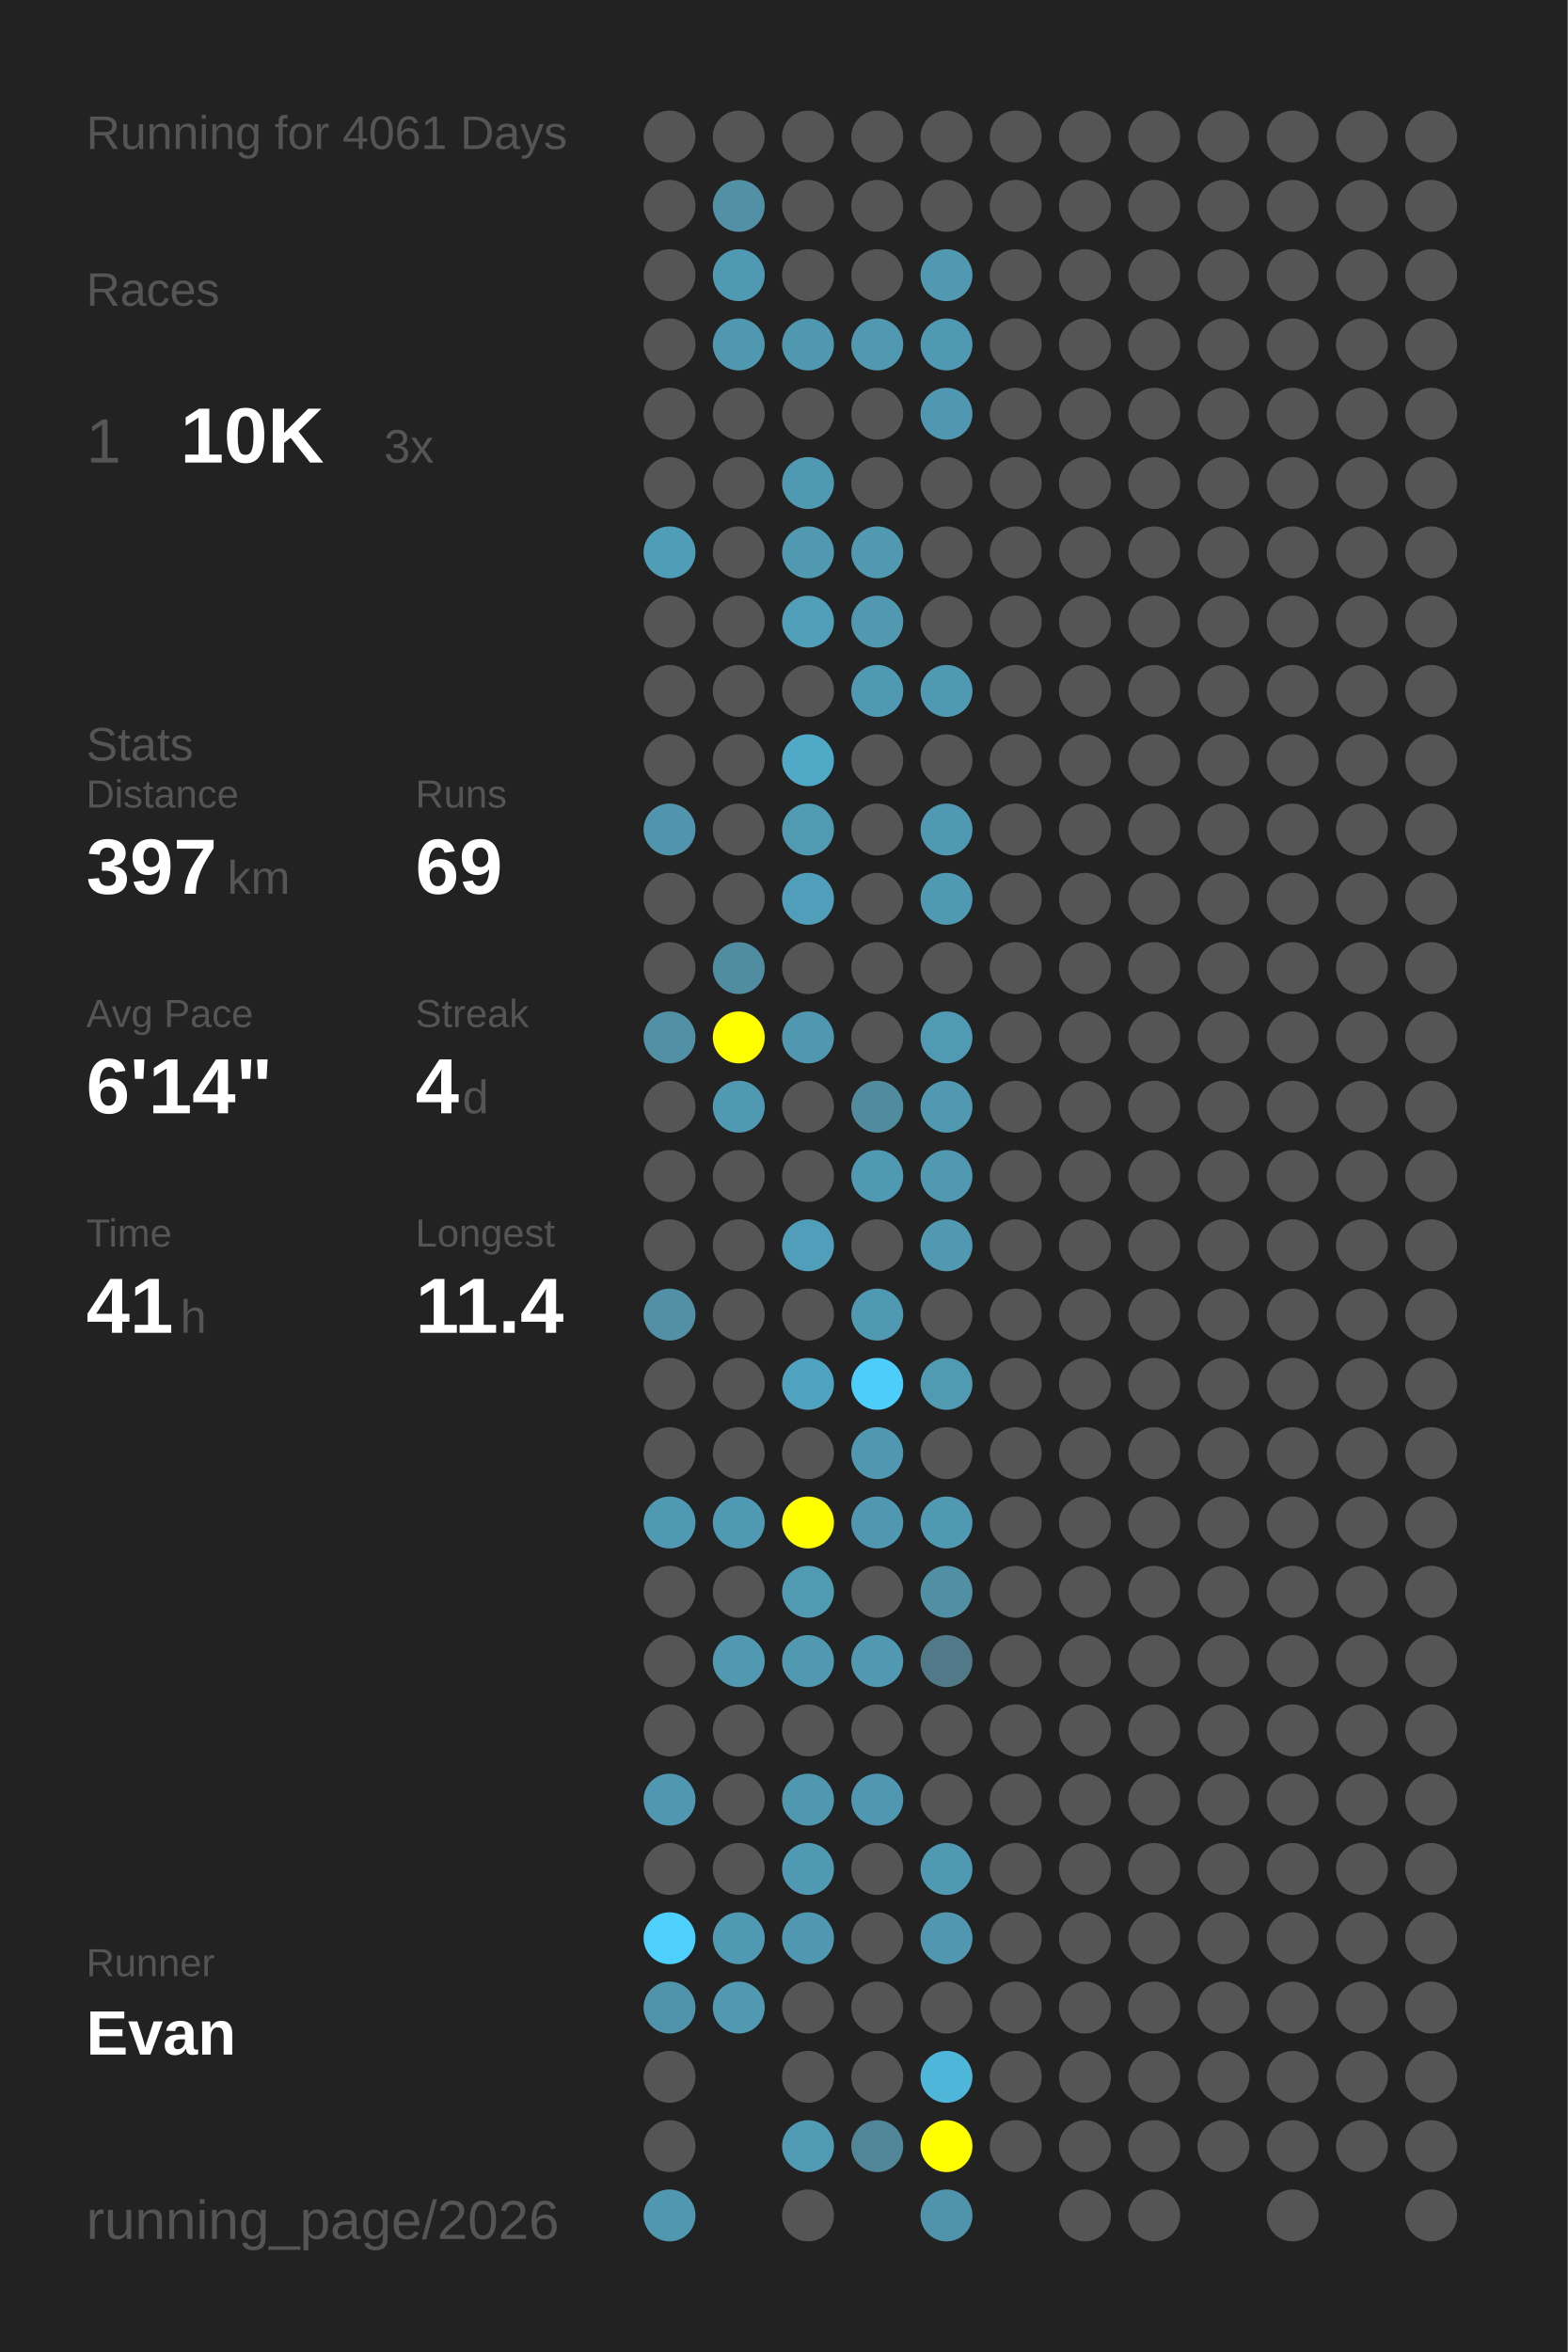
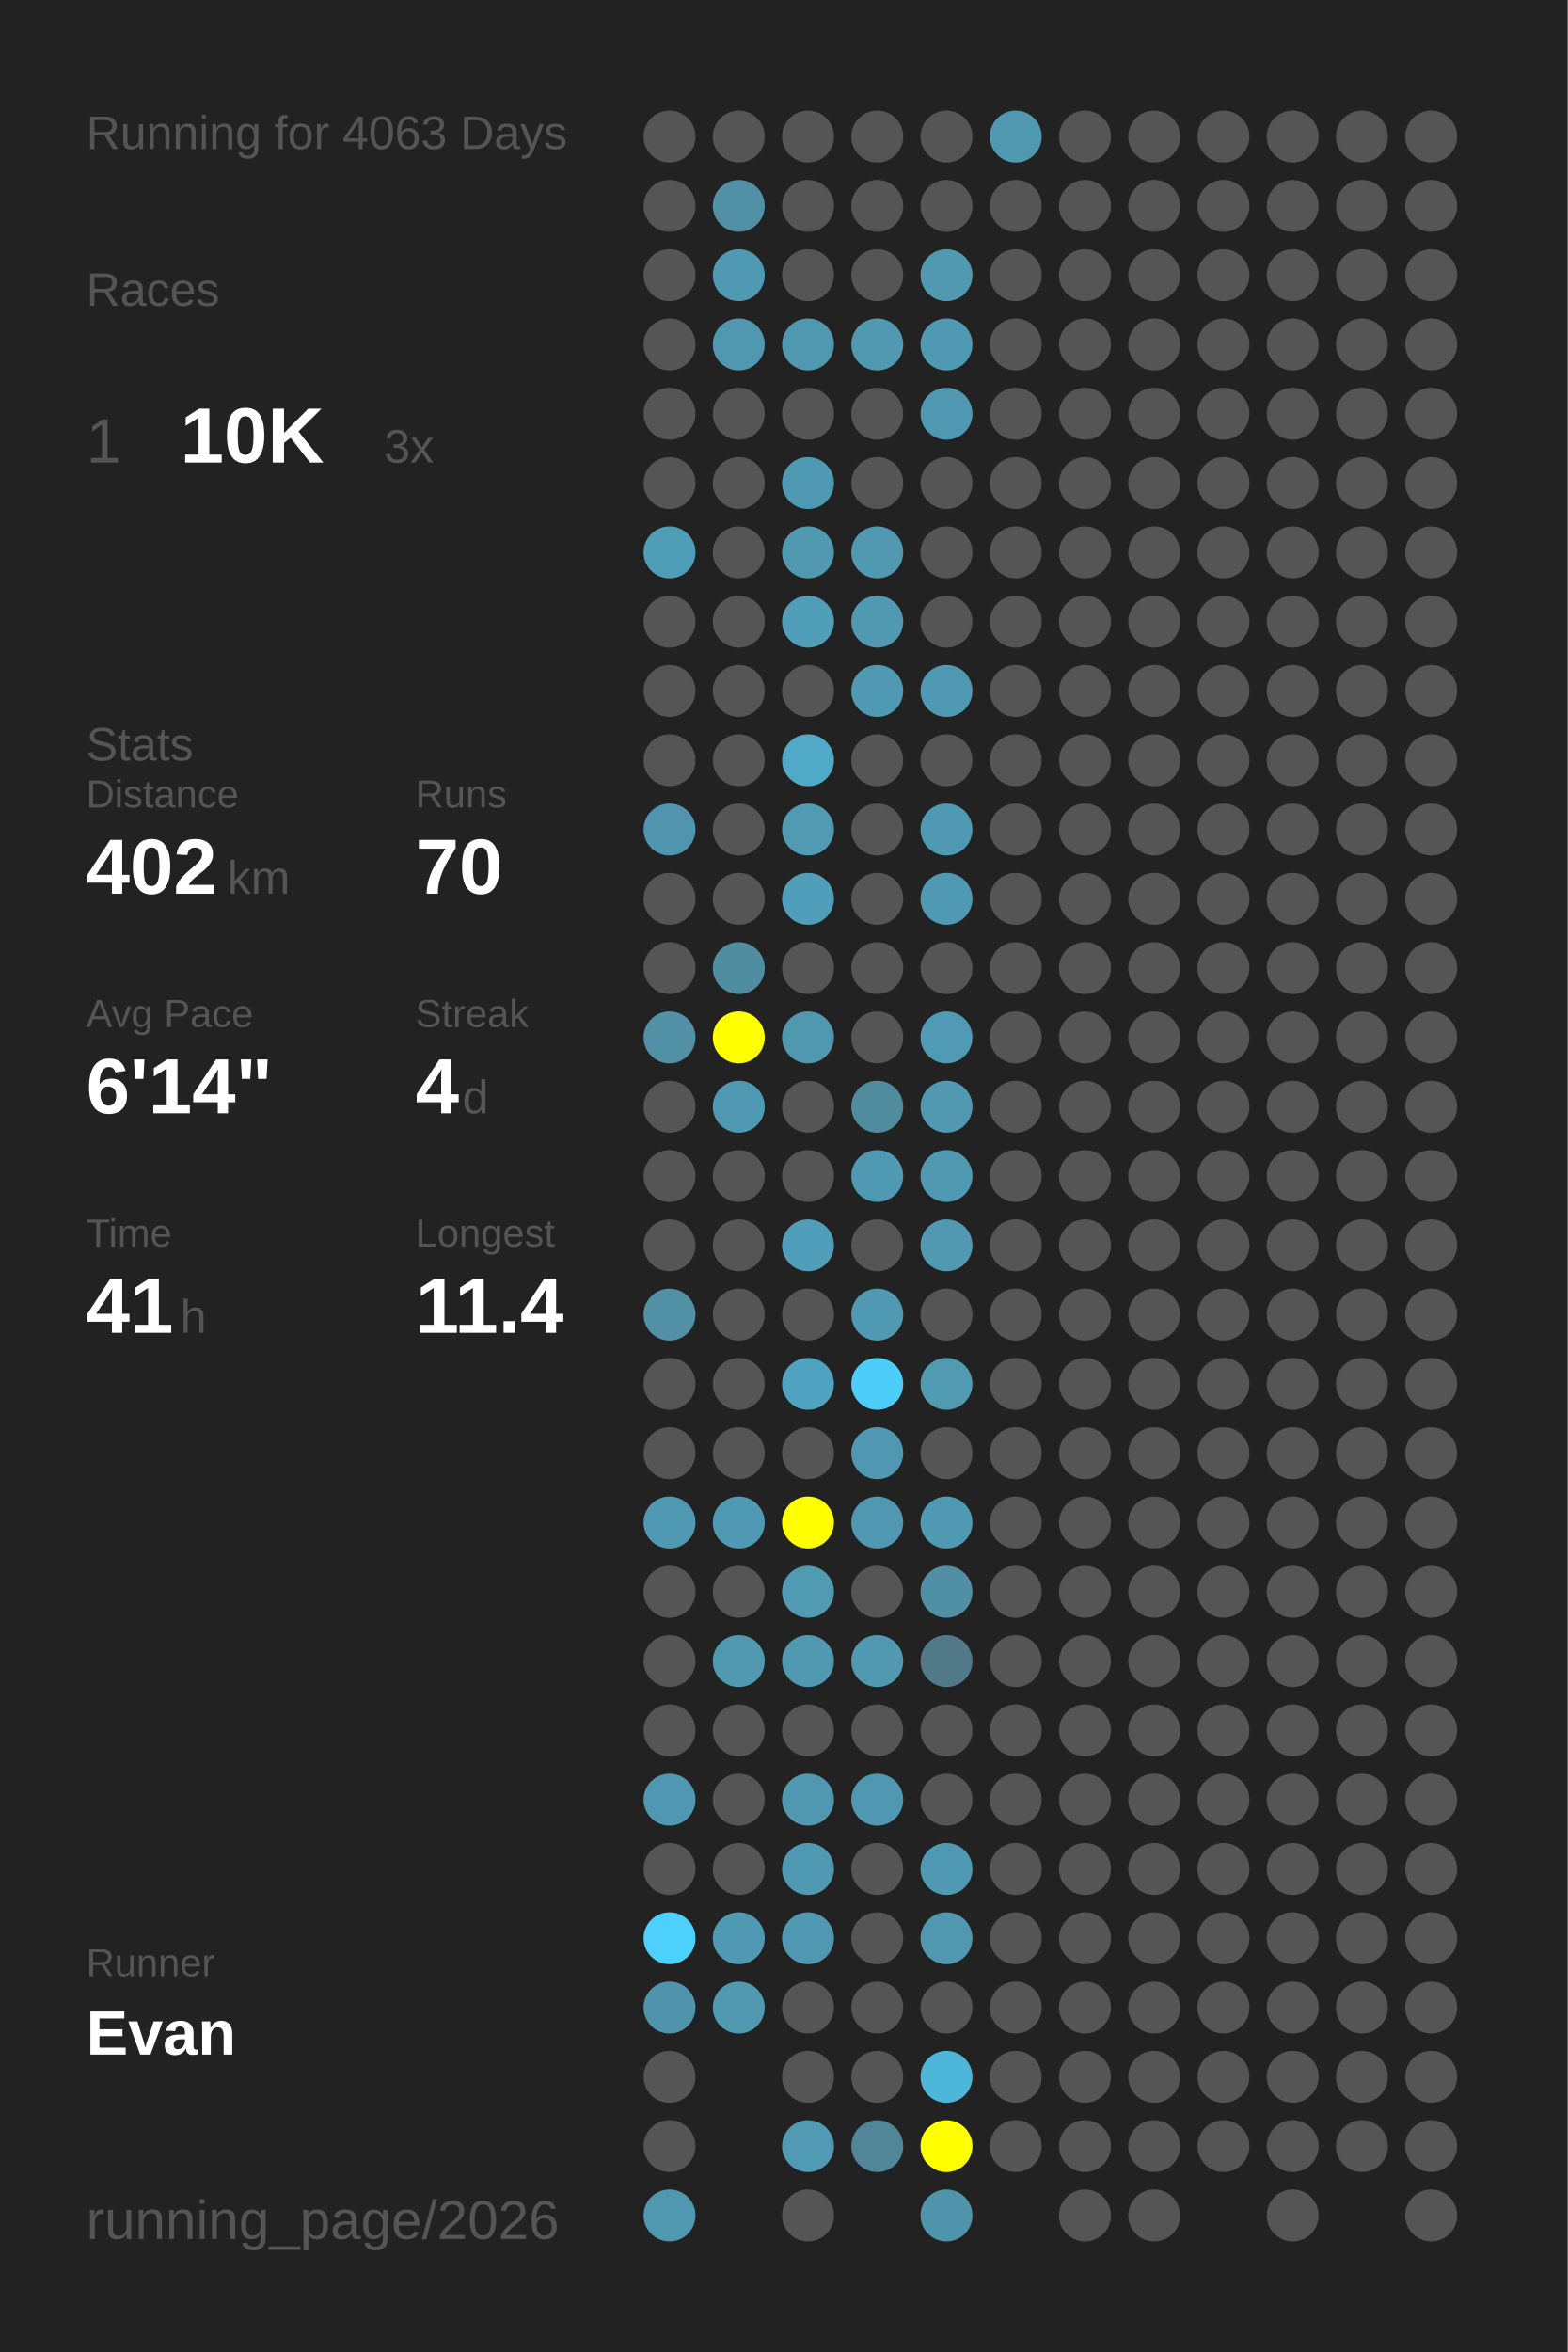
<svg xmlns="http://www.w3.org/2000/svg" baseProfile="full" height="300mm" version="1.1" viewBox="0,0,200,300" width="200mm">
  <defs />
  <rect fill="#222222" height="300" width="200" x="0" y="0" />
-   <text fill="#555555" style="font-size:6px; font-family:Arial;" x="11" y="19">Running for 4061 Days</text>
+   <text fill="#555555" style="font-size:6px; font-family:Arial;" x="11" y="19">Running for 4063 Days</text>
  <text fill="#555555" style="font-size:6px; font-family:Arial;" x="11" y="39">Races</text>
  <text fill="#555555" style="font-size:8px; font-family:Arial;" x="11" y="59">1</text>
  <text fill="#FFFFFF" style="font-size:10px; font-family:Arial; font-weight:bold;" x="23" y="59">10K</text>
  <text fill="#555555" style="font-size:6px; font-family:Arial;" x="49" y="59">3x</text>
  <text fill="#555555" style="font-size:6px; font-family:Arial;" x="11" y="97">Stats</text>
  <text fill="#555555" style="font-size:5px; font-family:Arial;" x="11" y="103">Distance</text>
-   <text fill="#FFFFFF" style="font-size:10px; font-family:Arial; font-weight:bold;" x="11" y="114">397</text>
+   <text fill="#FFFFFF" style="font-size:10px; font-family:Arial; font-weight:bold;" x="11" y="114">402</text>
  <text fill="#555555" style="font-size:6px; font-family:Arial;" x="29" y="114">km</text>
  <text fill="#555555" style="font-size:5px; font-family:Arial;" x="53" y="103">Runs</text>
-   <text fill="#FFFFFF" style="font-size:10px; font-family:Arial; font-weight:bold;" x="53" y="114">69</text>
+   <text fill="#FFFFFF" style="font-size:10px; font-family:Arial; font-weight:bold;" x="53" y="114">70</text>
  <text fill="#555555" style="font-size:5px; font-family:Arial;" x="11" y="131">Avg Pace</text>
  <text fill="#FFFFFF" style="font-size:10px; font-family:Arial; font-weight:bold;" x="11" y="142">6'14"</text>
  <text fill="#555555" style="font-size:5px; font-family:Arial;" x="53" y="131">Streak</text>
  <text fill="#FFFFFF" style="font-size:10px; font-family:Arial; font-weight:bold;" x="53" y="142">4</text>
  <text fill="#555555" style="font-size:6px; font-family:Arial;" x="59" y="142">d</text>
  <text fill="#555555" style="font-size:5px; font-family:Arial;" x="11" y="159">Time</text>
  <text fill="#FFFFFF" style="font-size:10px; font-family:Arial; font-weight:bold;" x="11" y="170">41</text>
  <text fill="#555555" style="font-size:6px; font-family:Arial;" x="23" y="170">h</text>
  <text fill="#555555" style="font-size:5px; font-family:Arial;" x="53" y="159">Longest</text>
  <text fill="#FFFFFF" style="font-size:10px; font-family:Arial; font-weight:bold;" x="53" y="170">11.4</text>
  <text fill="#555555" style="font-size:5px; font-family:Arial;" x="11" y="252.065">Runner</text>
  <text fill="#FFFFFF" style="font-size:8px; font-family:Arial; font-weight:bold;" x="11" y="262.065">Evan</text>
  <text fill="#555555" style="font-size:7px; font-family:Arial;" x="11" y="285.581">running_page/2026</text>
  <circle cx="85.417" cy="17.419" fill="#555555" r="3.312" />
  <circle cx="85.417" cy="26.258" fill="#555555" r="3.312" />
  <circle cx="85.417" cy="35.097" fill="#555555" r="3.312" />
  <circle cx="85.417" cy="43.935" fill="#555555" r="3.312" />
  <circle cx="85.417" cy="52.774" fill="#555555" r="3.312" />
  <circle cx="85.417" cy="61.613" fill="#555555" r="3.312" />
  <circle cx="85.417" cy="70.452" fill="#509db7" r="3.312" />
  <circle cx="85.417" cy="79.29" fill="#555555" r="3.312" />
  <circle cx="85.417" cy="88.129" fill="#555555" r="3.312" />
  <circle cx="85.417" cy="96.968" fill="#555555" r="3.312" />
  <circle cx="85.417" cy="105.806" fill="#5095ad" r="3.312" />
  <circle cx="85.417" cy="114.645" fill="#555555" r="3.312" />
  <circle cx="85.417" cy="123.484" fill="#555555" r="3.312" />
  <circle cx="85.417" cy="132.323" fill="#5190a5" r="3.312" />
  <circle cx="85.417" cy="141.161" fill="#555555" r="3.312" />
  <circle cx="85.417" cy="150" fill="#555555" r="3.312" />
  <circle cx="85.417" cy="158.839" fill="#555555" r="3.312" />
  <circle cx="85.417" cy="167.677" fill="#5190a5" r="3.312" />
  <circle cx="85.417" cy="176.516" fill="#555555" r="3.312" />
  <circle cx="85.417" cy="185.355" fill="#555555" r="3.312" />
  <circle cx="85.417" cy="194.194" fill="#5099b2" r="3.312" />
  <circle cx="85.417" cy="203.032" fill="#555555" r="3.312" />
  <circle cx="85.417" cy="211.871" fill="#555555" r="3.312" />
  <circle cx="85.417" cy="220.71" fill="#555555" r="3.312" />
  <circle cx="85.417" cy="229.548" fill="#5098b1" r="3.312" />
  <circle cx="85.417" cy="238.387" fill="#555555" r="3.312" />
  <circle cx="85.417" cy="247.226" fill="#4dd0fc" r="3.312" />
  <circle cx="85.417" cy="256.065" fill="#5094ac" r="3.312" />
  <circle cx="85.417" cy="264.903" fill="#555555" r="3.312" />
  <circle cx="85.417" cy="273.742" fill="#555555" r="3.312" />
  <circle cx="85.417" cy="282.581" fill="#5098b0" r="3.312" />
  <circle cx="94.25" cy="17.419" fill="#555555" r="3.312" />
  <circle cx="94.25" cy="26.258" fill="#5190a5" r="3.312" />
  <circle cx="94.25" cy="35.097" fill="#5099b2" r="3.312" />
  <circle cx="94.25" cy="43.935" fill="#5098b0" r="3.312" />
  <circle cx="94.25" cy="52.774" fill="#555555" r="3.312" />
  <circle cx="94.25" cy="61.613" fill="#555555" r="3.312" />
  <circle cx="94.25" cy="70.452" fill="#555555" r="3.312" />
  <circle cx="94.25" cy="79.29" fill="#555555" r="3.312" />
  <circle cx="94.25" cy="88.129" fill="#555555" r="3.312" />
  <circle cx="94.25" cy="96.968" fill="#555555" r="3.312" />
  <circle cx="94.25" cy="105.806" fill="#555555" r="3.312" />
  <circle cx="94.25" cy="114.645" fill="#555555" r="3.312" />
  <circle cx="94.25" cy="123.484" fill="#518da1" r="3.312" />
  <circle cx="94.25" cy="132.323" fill="#FFFF00" r="3.312" />
  <circle cx="94.25" cy="141.161" fill="#5099b2" r="3.312" />
  <circle cx="94.25" cy="150" fill="#555555" r="3.312" />
  <circle cx="94.25" cy="158.839" fill="#555555" r="3.312" />
  <circle cx="94.25" cy="167.677" fill="#555555" r="3.312" />
  <circle cx="94.25" cy="176.516" fill="#555555" r="3.312" />
  <circle cx="94.25" cy="185.355" fill="#555555" r="3.312" />
  <circle cx="94.25" cy="194.194" fill="#5099b2" r="3.312" />
  <circle cx="94.25" cy="203.032" fill="#555555" r="3.312" />
  <circle cx="94.25" cy="211.871" fill="#5099b1" r="3.312" />
  <circle cx="94.25" cy="220.71" fill="#555555" r="3.312" />
  <circle cx="94.25" cy="229.548" fill="#555555" r="3.312" />
  <circle cx="94.25" cy="238.387" fill="#555555" r="3.312" />
  <circle cx="94.25" cy="247.226" fill="#5099b2" r="3.312" />
  <circle cx="94.25" cy="256.065" fill="#5099b1" r="3.312" />
  <circle cx="103.083" cy="17.419" fill="#555555" r="3.312" />
  <circle cx="103.083" cy="26.258" fill="#555555" r="3.312" />
  <circle cx="103.083" cy="35.097" fill="#555555" r="3.312" />
  <circle cx="103.083" cy="43.935" fill="#5098b0" r="3.312" />
  <circle cx="103.083" cy="52.774" fill="#555555" r="3.312" />
  <circle cx="103.083" cy="61.613" fill="#5099b2" r="3.312" />
  <circle cx="103.083" cy="70.452" fill="#5099b1" r="3.312" />
  <circle cx="103.083" cy="79.29" fill="#509eb8" r="3.312" />
  <circle cx="103.083" cy="88.129" fill="#555555" r="3.312" />
  <circle cx="103.083" cy="96.968" fill="#4fa9c7" r="3.312" />
  <circle cx="103.083" cy="105.806" fill="#509ab2" r="3.312" />
  <circle cx="103.083" cy="114.645" fill="#509eb9" r="3.312" />
  <circle cx="103.083" cy="123.484" fill="#555555" r="3.312" />
  <circle cx="103.083" cy="132.323" fill="#5098b0" r="3.312" />
  <circle cx="103.083" cy="141.161" fill="#555555" r="3.312" />
  <circle cx="103.083" cy="150" fill="#555555" r="3.312" />
  <circle cx="103.083" cy="158.839" fill="#509eb9" r="3.312" />
  <circle cx="103.083" cy="167.677" fill="#555555" r="3.312" />
  <circle cx="103.083" cy="176.516" fill="#4fa3c0" r="3.312" />
  <circle cx="103.083" cy="185.355" fill="#555555" r="3.312" />
  <circle cx="103.083" cy="194.194" fill="#FFFF00" r="3.312" />
  <circle cx="103.083" cy="203.032" fill="#509ab2" r="3.312" />
  <circle cx="103.083" cy="211.871" fill="#5099b1" r="3.312" />
  <circle cx="103.083" cy="220.71" fill="#555555" r="3.312" />
  <circle cx="103.083" cy="229.548" fill="#5098b0" r="3.312" />
  <circle cx="103.083" cy="238.387" fill="#5099b2" r="3.312" />
  <circle cx="103.083" cy="247.226" fill="#5098b1" r="3.312" />
  <circle cx="103.083" cy="256.065" fill="#555555" r="3.312" />
  <circle cx="103.083" cy="264.903" fill="#555555" r="3.312" />
  <circle cx="103.083" cy="273.742" fill="#509ab3" r="3.312" />
  <circle cx="103.083" cy="282.581" fill="#555555" r="3.312" />
  <circle cx="111.917" cy="17.419" fill="#555555" r="3.312" />
  <circle cx="111.917" cy="26.258" fill="#555555" r="3.312" />
  <circle cx="111.917" cy="35.097" fill="#555555" r="3.312" />
  <circle cx="111.917" cy="43.935" fill="#5099b1" r="3.312" />
  <circle cx="111.917" cy="52.774" fill="#555555" r="3.312" />
  <circle cx="111.917" cy="61.613" fill="#555555" r="3.312" />
  <circle cx="111.917" cy="70.452" fill="#5099b1" r="3.312" />
  <circle cx="111.917" cy="79.29" fill="#5099b1" r="3.312" />
  <circle cx="111.917" cy="88.129" fill="#5099b2" r="3.312" />
  <circle cx="111.917" cy="96.968" fill="#555555" r="3.312" />
  <circle cx="111.917" cy="105.806" fill="#555555" r="3.312" />
  <circle cx="111.917" cy="114.645" fill="#555555" r="3.312" />
  <circle cx="111.917" cy="123.484" fill="#555555" r="3.312" />
  <circle cx="111.917" cy="132.323" fill="#555555" r="3.312" />
  <circle cx="111.917" cy="141.161" fill="#518b9e" r="3.312" />
  <circle cx="111.917" cy="150" fill="#5099b2" r="3.312" />
  <circle cx="111.917" cy="158.839" fill="#555555" r="3.312" />
  <circle cx="111.917" cy="167.677" fill="#5099b2" r="3.312" />
  <circle cx="111.917" cy="176.516" fill="#4dcefa" r="3.312" />
  <circle cx="111.917" cy="185.355" fill="#5098b1" r="3.312" />
  <circle cx="111.917" cy="194.194" fill="#5098b1" r="3.312" />
  <circle cx="111.917" cy="203.032" fill="#555555" r="3.312" />
  <circle cx="111.917" cy="211.871" fill="#5099b1" r="3.312" />
  <circle cx="111.917" cy="220.71" fill="#555555" r="3.312" />
  <circle cx="111.917" cy="229.548" fill="#5098b1" r="3.312" />
  <circle cx="111.917" cy="238.387" fill="#555555" r="3.312" />
  <circle cx="111.917" cy="247.226" fill="#555555" r="3.312" />
  <circle cx="111.917" cy="256.065" fill="#555555" r="3.312" />
  <circle cx="111.917" cy="264.903" fill="#555555" r="3.312" />
  <circle cx="111.917" cy="273.742" fill="#518698" r="3.312" />
  <circle cx="120.75" cy="17.419" fill="#555555" r="3.312" />
  <circle cx="120.75" cy="26.258" fill="#555555" r="3.312" />
  <circle cx="120.75" cy="35.097" fill="#5099b1" r="3.312" />
  <circle cx="120.75" cy="43.935" fill="#5099b2" r="3.312" />
  <circle cx="120.75" cy="52.774" fill="#5098b1" r="3.312" />
  <circle cx="120.75" cy="61.613" fill="#555555" r="3.312" />
  <circle cx="120.75" cy="70.452" fill="#555555" r="3.312" />
  <circle cx="120.75" cy="79.29" fill="#555555" r="3.312" />
  <circle cx="120.75" cy="88.129" fill="#5099b2" r="3.312" />
  <circle cx="120.75" cy="96.968" fill="#555555" r="3.312" />
  <circle cx="120.75" cy="105.806" fill="#5099b2" r="3.312" />
  <circle cx="120.75" cy="114.645" fill="#5099b2" r="3.312" />
  <circle cx="120.75" cy="123.484" fill="#555555" r="3.312" />
  <circle cx="120.75" cy="132.323" fill="#509ab3" r="3.312" />
  <circle cx="120.75" cy="141.161" fill="#5099b1" r="3.312" />
  <circle cx="120.75" cy="150" fill="#5099b1" r="3.312" />
  <circle cx="120.75" cy="158.839" fill="#5099b1" r="3.312" />
  <circle cx="120.75" cy="167.677" fill="#555555" r="3.312" />
  <circle cx="120.75" cy="176.516" fill="#509ab2" r="3.312" />
  <circle cx="120.75" cy="185.355" fill="#555555" r="3.312" />
  <circle cx="120.75" cy="194.194" fill="#5099b2" r="3.312" />
  <circle cx="120.75" cy="203.032" fill="#518fa4" r="3.312" />
  <circle cx="120.75" cy="211.871" fill="#527987" r="3.312" />
  <circle cx="120.75" cy="220.71" fill="#555555" r="3.312" />
  <circle cx="120.75" cy="229.548" fill="#555555" r="3.312" />
  <circle cx="120.75" cy="238.387" fill="#5099b2" r="3.312" />
  <circle cx="120.75" cy="247.226" fill="#5097af" r="3.312" />
  <circle cx="120.75" cy="256.065" fill="#555555" r="3.312" />
  <circle cx="120.75" cy="264.903" fill="#4eb6d9" r="3.312" />
  <circle cx="120.75" cy="273.742" fill="#FFFF00" r="3.312" />
  <circle cx="120.75" cy="282.581" fill="#5094ab" r="3.312" />
-   <circle cx="129.583" cy="17.419" fill="#555555" r="3.312" />
+   <circle cx="129.583" cy="17.419" fill="#5098b0" r="3.312" />
  <circle cx="129.583" cy="26.258" fill="#555555" r="3.312" />
  <circle cx="129.583" cy="35.097" fill="#555555" r="3.312" />
  <circle cx="129.583" cy="43.935" fill="#555555" r="3.312" />
  <circle cx="129.583" cy="52.774" fill="#555555" r="3.312" />
  <circle cx="129.583" cy="61.613" fill="#555555" r="3.312" />
  <circle cx="129.583" cy="70.452" fill="#555555" r="3.312" />
  <circle cx="129.583" cy="79.29" fill="#555555" r="3.312" />
  <circle cx="129.583" cy="88.129" fill="#555555" r="3.312" />
  <circle cx="129.583" cy="96.968" fill="#555555" r="3.312" />
  <circle cx="129.583" cy="105.806" fill="#555555" r="3.312" />
  <circle cx="129.583" cy="114.645" fill="#555555" r="3.312" />
  <circle cx="129.583" cy="123.484" fill="#555555" r="3.312" />
  <circle cx="129.583" cy="132.323" fill="#555555" r="3.312" />
  <circle cx="129.583" cy="141.161" fill="#555555" r="3.312" />
  <circle cx="129.583" cy="150" fill="#555555" r="3.312" />
  <circle cx="129.583" cy="158.839" fill="#555555" r="3.312" />
  <circle cx="129.583" cy="167.677" fill="#555555" r="3.312" />
  <circle cx="129.583" cy="176.516" fill="#555555" r="3.312" />
  <circle cx="129.583" cy="185.355" fill="#555555" r="3.312" />
  <circle cx="129.583" cy="194.194" fill="#555555" r="3.312" />
  <circle cx="129.583" cy="203.032" fill="#555555" r="3.312" />
  <circle cx="129.583" cy="211.871" fill="#555555" r="3.312" />
  <circle cx="129.583" cy="220.71" fill="#555555" r="3.312" />
  <circle cx="129.583" cy="229.548" fill="#555555" r="3.312" />
  <circle cx="129.583" cy="238.387" fill="#555555" r="3.312" />
  <circle cx="129.583" cy="247.226" fill="#555555" r="3.312" />
  <circle cx="129.583" cy="256.065" fill="#555555" r="3.312" />
  <circle cx="129.583" cy="264.903" fill="#555555" r="3.312" />
  <circle cx="129.583" cy="273.742" fill="#555555" r="3.312" />
  <circle cx="138.417" cy="17.419" fill="#555555" r="3.312" />
  <circle cx="138.417" cy="26.258" fill="#555555" r="3.312" />
  <circle cx="138.417" cy="35.097" fill="#555555" r="3.312" />
  <circle cx="138.417" cy="43.935" fill="#555555" r="3.312" />
  <circle cx="138.417" cy="52.774" fill="#555555" r="3.312" />
  <circle cx="138.417" cy="61.613" fill="#555555" r="3.312" />
  <circle cx="138.417" cy="70.452" fill="#555555" r="3.312" />
  <circle cx="138.417" cy="79.29" fill="#555555" r="3.312" />
  <circle cx="138.417" cy="88.129" fill="#555555" r="3.312" />
  <circle cx="138.417" cy="96.968" fill="#555555" r="3.312" />
  <circle cx="138.417" cy="105.806" fill="#555555" r="3.312" />
  <circle cx="138.417" cy="114.645" fill="#555555" r="3.312" />
  <circle cx="138.417" cy="123.484" fill="#555555" r="3.312" />
  <circle cx="138.417" cy="132.323" fill="#555555" r="3.312" />
  <circle cx="138.417" cy="141.161" fill="#555555" r="3.312" />
  <circle cx="138.417" cy="150" fill="#555555" r="3.312" />
  <circle cx="138.417" cy="158.839" fill="#555555" r="3.312" />
  <circle cx="138.417" cy="167.677" fill="#555555" r="3.312" />
  <circle cx="138.417" cy="176.516" fill="#555555" r="3.312" />
  <circle cx="138.417" cy="185.355" fill="#555555" r="3.312" />
  <circle cx="138.417" cy="194.194" fill="#555555" r="3.312" />
  <circle cx="138.417" cy="203.032" fill="#555555" r="3.312" />
  <circle cx="138.417" cy="211.871" fill="#555555" r="3.312" />
  <circle cx="138.417" cy="220.71" fill="#555555" r="3.312" />
  <circle cx="138.417" cy="229.548" fill="#555555" r="3.312" />
  <circle cx="138.417" cy="238.387" fill="#555555" r="3.312" />
  <circle cx="138.417" cy="247.226" fill="#555555" r="3.312" />
  <circle cx="138.417" cy="256.065" fill="#555555" r="3.312" />
  <circle cx="138.417" cy="264.903" fill="#555555" r="3.312" />
  <circle cx="138.417" cy="273.742" fill="#555555" r="3.312" />
  <circle cx="138.417" cy="282.581" fill="#555555" r="3.312" />
  <circle cx="147.25" cy="17.419" fill="#555555" r="3.312" />
  <circle cx="147.25" cy="26.258" fill="#555555" r="3.312" />
  <circle cx="147.25" cy="35.097" fill="#555555" r="3.312" />
  <circle cx="147.25" cy="43.935" fill="#555555" r="3.312" />
  <circle cx="147.25" cy="52.774" fill="#555555" r="3.312" />
  <circle cx="147.25" cy="61.613" fill="#555555" r="3.312" />
  <circle cx="147.25" cy="70.452" fill="#555555" r="3.312" />
  <circle cx="147.25" cy="79.29" fill="#555555" r="3.312" />
  <circle cx="147.25" cy="88.129" fill="#555555" r="3.312" />
  <circle cx="147.25" cy="96.968" fill="#555555" r="3.312" />
  <circle cx="147.25" cy="105.806" fill="#555555" r="3.312" />
  <circle cx="147.25" cy="114.645" fill="#555555" r="3.312" />
  <circle cx="147.25" cy="123.484" fill="#555555" r="3.312" />
  <circle cx="147.25" cy="132.323" fill="#555555" r="3.312" />
  <circle cx="147.25" cy="141.161" fill="#555555" r="3.312" />
  <circle cx="147.25" cy="150" fill="#555555" r="3.312" />
  <circle cx="147.25" cy="158.839" fill="#555555" r="3.312" />
  <circle cx="147.25" cy="167.677" fill="#555555" r="3.312" />
  <circle cx="147.25" cy="176.516" fill="#555555" r="3.312" />
  <circle cx="147.25" cy="185.355" fill="#555555" r="3.312" />
  <circle cx="147.25" cy="194.194" fill="#555555" r="3.312" />
  <circle cx="147.25" cy="203.032" fill="#555555" r="3.312" />
  <circle cx="147.25" cy="211.871" fill="#555555" r="3.312" />
  <circle cx="147.25" cy="220.71" fill="#555555" r="3.312" />
  <circle cx="147.25" cy="229.548" fill="#555555" r="3.312" />
  <circle cx="147.25" cy="238.387" fill="#555555" r="3.312" />
  <circle cx="147.25" cy="247.226" fill="#555555" r="3.312" />
  <circle cx="147.25" cy="256.065" fill="#555555" r="3.312" />
  <circle cx="147.25" cy="264.903" fill="#555555" r="3.312" />
  <circle cx="147.25" cy="273.742" fill="#555555" r="3.312" />
  <circle cx="147.25" cy="282.581" fill="#555555" r="3.312" />
  <circle cx="156.083" cy="17.419" fill="#555555" r="3.312" />
  <circle cx="156.083" cy="26.258" fill="#555555" r="3.312" />
  <circle cx="156.083" cy="35.097" fill="#555555" r="3.312" />
  <circle cx="156.083" cy="43.935" fill="#555555" r="3.312" />
  <circle cx="156.083" cy="52.774" fill="#555555" r="3.312" />
  <circle cx="156.083" cy="61.613" fill="#555555" r="3.312" />
  <circle cx="156.083" cy="70.452" fill="#555555" r="3.312" />
  <circle cx="156.083" cy="79.29" fill="#555555" r="3.312" />
  <circle cx="156.083" cy="88.129" fill="#555555" r="3.312" />
  <circle cx="156.083" cy="96.968" fill="#555555" r="3.312" />
  <circle cx="156.083" cy="105.806" fill="#555555" r="3.312" />
  <circle cx="156.083" cy="114.645" fill="#555555" r="3.312" />
  <circle cx="156.083" cy="123.484" fill="#555555" r="3.312" />
  <circle cx="156.083" cy="132.323" fill="#555555" r="3.312" />
  <circle cx="156.083" cy="141.161" fill="#555555" r="3.312" />
  <circle cx="156.083" cy="150" fill="#555555" r="3.312" />
  <circle cx="156.083" cy="158.839" fill="#555555" r="3.312" />
  <circle cx="156.083" cy="167.677" fill="#555555" r="3.312" />
  <circle cx="156.083" cy="176.516" fill="#555555" r="3.312" />
  <circle cx="156.083" cy="185.355" fill="#555555" r="3.312" />
  <circle cx="156.083" cy="194.194" fill="#555555" r="3.312" />
  <circle cx="156.083" cy="203.032" fill="#555555" r="3.312" />
  <circle cx="156.083" cy="211.871" fill="#555555" r="3.312" />
  <circle cx="156.083" cy="220.71" fill="#555555" r="3.312" />
  <circle cx="156.083" cy="229.548" fill="#555555" r="3.312" />
  <circle cx="156.083" cy="238.387" fill="#555555" r="3.312" />
  <circle cx="156.083" cy="247.226" fill="#555555" r="3.312" />
  <circle cx="156.083" cy="256.065" fill="#555555" r="3.312" />
  <circle cx="156.083" cy="264.903" fill="#555555" r="3.312" />
  <circle cx="156.083" cy="273.742" fill="#555555" r="3.312" />
  <circle cx="164.917" cy="17.419" fill="#555555" r="3.312" />
  <circle cx="164.917" cy="26.258" fill="#555555" r="3.312" />
  <circle cx="164.917" cy="35.097" fill="#555555" r="3.312" />
  <circle cx="164.917" cy="43.935" fill="#555555" r="3.312" />
  <circle cx="164.917" cy="52.774" fill="#555555" r="3.312" />
  <circle cx="164.917" cy="61.613" fill="#555555" r="3.312" />
  <circle cx="164.917" cy="70.452" fill="#555555" r="3.312" />
  <circle cx="164.917" cy="79.29" fill="#555555" r="3.312" />
  <circle cx="164.917" cy="88.129" fill="#555555" r="3.312" />
  <circle cx="164.917" cy="96.968" fill="#555555" r="3.312" />
  <circle cx="164.917" cy="105.806" fill="#555555" r="3.312" />
  <circle cx="164.917" cy="114.645" fill="#555555" r="3.312" />
  <circle cx="164.917" cy="123.484" fill="#555555" r="3.312" />
  <circle cx="164.917" cy="132.323" fill="#555555" r="3.312" />
  <circle cx="164.917" cy="141.161" fill="#555555" r="3.312" />
  <circle cx="164.917" cy="150" fill="#555555" r="3.312" />
  <circle cx="164.917" cy="158.839" fill="#555555" r="3.312" />
  <circle cx="164.917" cy="167.677" fill="#555555" r="3.312" />
  <circle cx="164.917" cy="176.516" fill="#555555" r="3.312" />
  <circle cx="164.917" cy="185.355" fill="#555555" r="3.312" />
  <circle cx="164.917" cy="194.194" fill="#555555" r="3.312" />
  <circle cx="164.917" cy="203.032" fill="#555555" r="3.312" />
  <circle cx="164.917" cy="211.871" fill="#555555" r="3.312" />
  <circle cx="164.917" cy="220.71" fill="#555555" r="3.312" />
  <circle cx="164.917" cy="229.548" fill="#555555" r="3.312" />
  <circle cx="164.917" cy="238.387" fill="#555555" r="3.312" />
  <circle cx="164.917" cy="247.226" fill="#555555" r="3.312" />
  <circle cx="164.917" cy="256.065" fill="#555555" r="3.312" />
  <circle cx="164.917" cy="264.903" fill="#555555" r="3.312" />
  <circle cx="164.917" cy="273.742" fill="#555555" r="3.312" />
  <circle cx="164.917" cy="282.581" fill="#555555" r="3.312" />
  <circle cx="173.75" cy="17.419" fill="#555555" r="3.312" />
  <circle cx="173.75" cy="26.258" fill="#555555" r="3.312" />
  <circle cx="173.75" cy="35.097" fill="#555555" r="3.312" />
  <circle cx="173.75" cy="43.935" fill="#555555" r="3.312" />
  <circle cx="173.75" cy="52.774" fill="#555555" r="3.312" />
  <circle cx="173.75" cy="61.613" fill="#555555" r="3.312" />
  <circle cx="173.75" cy="70.452" fill="#555555" r="3.312" />
  <circle cx="173.75" cy="79.29" fill="#555555" r="3.312" />
  <circle cx="173.75" cy="88.129" fill="#555555" r="3.312" />
  <circle cx="173.75" cy="96.968" fill="#555555" r="3.312" />
  <circle cx="173.75" cy="105.806" fill="#555555" r="3.312" />
  <circle cx="173.75" cy="114.645" fill="#555555" r="3.312" />
  <circle cx="173.75" cy="123.484" fill="#555555" r="3.312" />
  <circle cx="173.75" cy="132.323" fill="#555555" r="3.312" />
  <circle cx="173.75" cy="141.161" fill="#555555" r="3.312" />
  <circle cx="173.75" cy="150" fill="#555555" r="3.312" />
  <circle cx="173.75" cy="158.839" fill="#555555" r="3.312" />
  <circle cx="173.75" cy="167.677" fill="#555555" r="3.312" />
  <circle cx="173.75" cy="176.516" fill="#555555" r="3.312" />
  <circle cx="173.75" cy="185.355" fill="#555555" r="3.312" />
  <circle cx="173.75" cy="194.194" fill="#555555" r="3.312" />
  <circle cx="173.75" cy="203.032" fill="#555555" r="3.312" />
  <circle cx="173.75" cy="211.871" fill="#555555" r="3.312" />
  <circle cx="173.75" cy="220.71" fill="#555555" r="3.312" />
  <circle cx="173.75" cy="229.548" fill="#555555" r="3.312" />
  <circle cx="173.75" cy="238.387" fill="#555555" r="3.312" />
  <circle cx="173.75" cy="247.226" fill="#555555" r="3.312" />
  <circle cx="173.75" cy="256.065" fill="#555555" r="3.312" />
  <circle cx="173.75" cy="264.903" fill="#555555" r="3.312" />
  <circle cx="173.75" cy="273.742" fill="#555555" r="3.312" />
  <circle cx="182.583" cy="17.419" fill="#555555" r="3.312" />
  <circle cx="182.583" cy="26.258" fill="#555555" r="3.312" />
  <circle cx="182.583" cy="35.097" fill="#555555" r="3.312" />
  <circle cx="182.583" cy="43.935" fill="#555555" r="3.312" />
  <circle cx="182.583" cy="52.774" fill="#555555" r="3.312" />
  <circle cx="182.583" cy="61.613" fill="#555555" r="3.312" />
  <circle cx="182.583" cy="70.452" fill="#555555" r="3.312" />
  <circle cx="182.583" cy="79.29" fill="#555555" r="3.312" />
  <circle cx="182.583" cy="88.129" fill="#555555" r="3.312" />
  <circle cx="182.583" cy="96.968" fill="#555555" r="3.312" />
  <circle cx="182.583" cy="105.806" fill="#555555" r="3.312" />
  <circle cx="182.583" cy="114.645" fill="#555555" r="3.312" />
  <circle cx="182.583" cy="123.484" fill="#555555" r="3.312" />
  <circle cx="182.583" cy="132.323" fill="#555555" r="3.312" />
  <circle cx="182.583" cy="141.161" fill="#555555" r="3.312" />
  <circle cx="182.583" cy="150" fill="#555555" r="3.312" />
  <circle cx="182.583" cy="158.839" fill="#555555" r="3.312" />
  <circle cx="182.583" cy="167.677" fill="#555555" r="3.312" />
  <circle cx="182.583" cy="176.516" fill="#555555" r="3.312" />
  <circle cx="182.583" cy="185.355" fill="#555555" r="3.312" />
  <circle cx="182.583" cy="194.194" fill="#555555" r="3.312" />
  <circle cx="182.583" cy="203.032" fill="#555555" r="3.312" />
  <circle cx="182.583" cy="211.871" fill="#555555" r="3.312" />
  <circle cx="182.583" cy="220.71" fill="#555555" r="3.312" />
  <circle cx="182.583" cy="229.548" fill="#555555" r="3.312" />
  <circle cx="182.583" cy="238.387" fill="#555555" r="3.312" />
  <circle cx="182.583" cy="247.226" fill="#555555" r="3.312" />
  <circle cx="182.583" cy="256.065" fill="#555555" r="3.312" />
  <circle cx="182.583" cy="264.903" fill="#555555" r="3.312" />
  <circle cx="182.583" cy="273.742" fill="#555555" r="3.312" />
  <circle cx="182.583" cy="282.581" fill="#555555" r="3.312" />
</svg>
